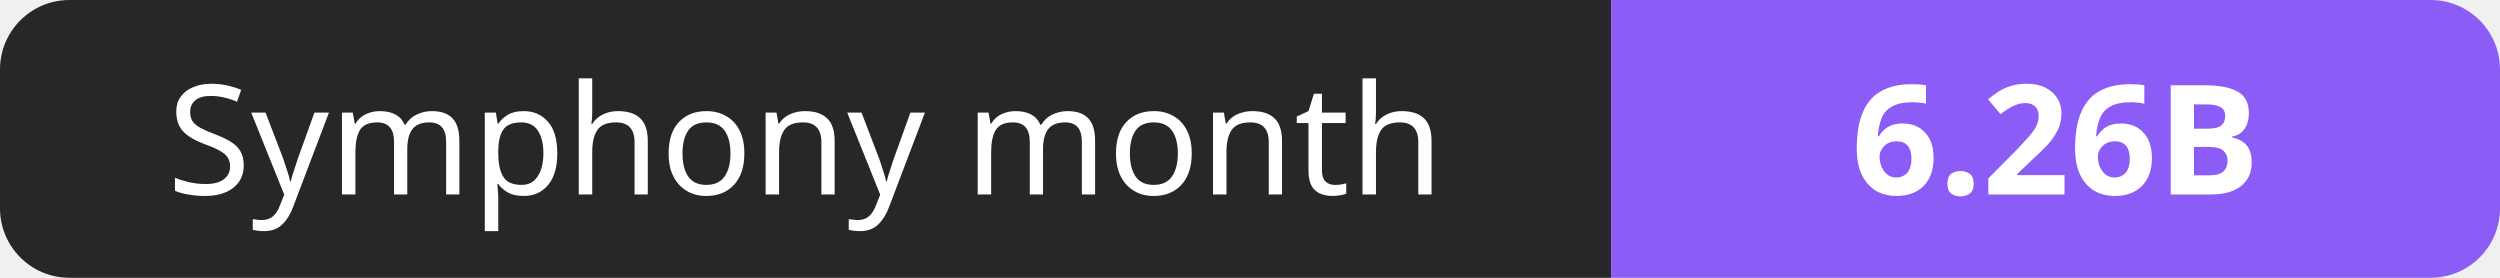
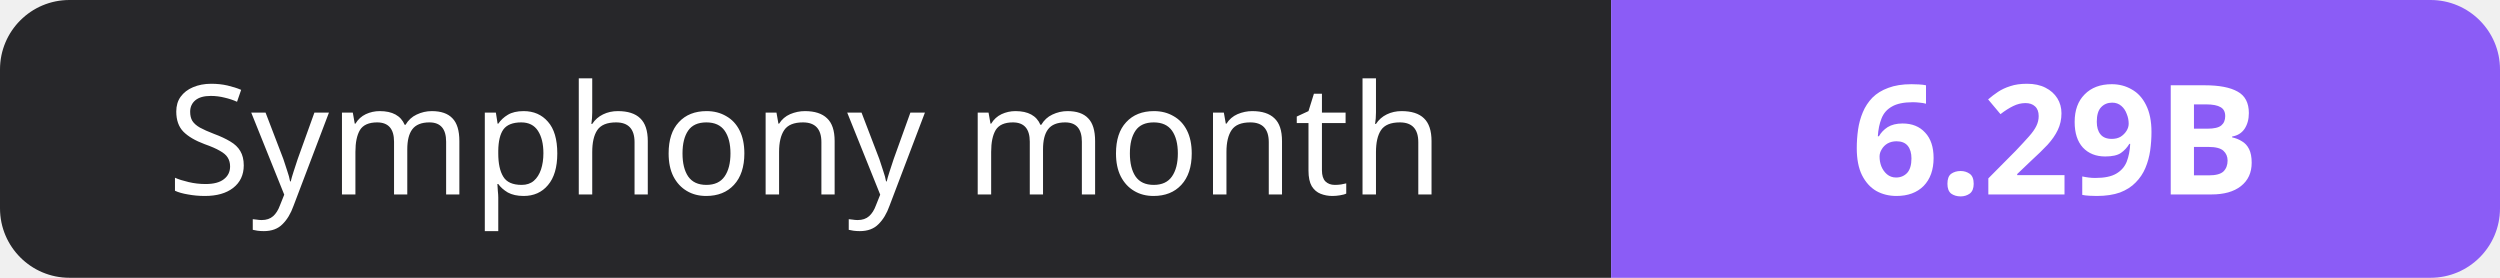
- <svg xmlns="http://www.w3.org/2000/svg" width="180" height="20" role="img" aria-label="Symphony month: 6.26B">
+ <svg xmlns="http://www.w3.org/2000/svg" width="180" height="20" role="img" aria-label="Symphony month: 6.29B">
  <clipPath id="r">
    <rect width="180" height="20" rx="5" fill="#fff" />
  </clipPath>
  <g clip-path="url(#r)">
    <rect width="116" height="20" fill="#27272a" />
    <rect x="116" width="64" height="20" fill="#8b5cf6" />
  </g>
  <g fill="#fff" text-anchor="middle" font-family="Verdana,Geneva,sans-serif" font-size="11">
    <text x="58.0" y="14">Symphony month</text>
-     <text x="148.0" y="14" font-weight="700">6.26B</text>
+     <text x="148.0" y="14" font-weight="700">6.29B</text>
  </g>
</svg>
